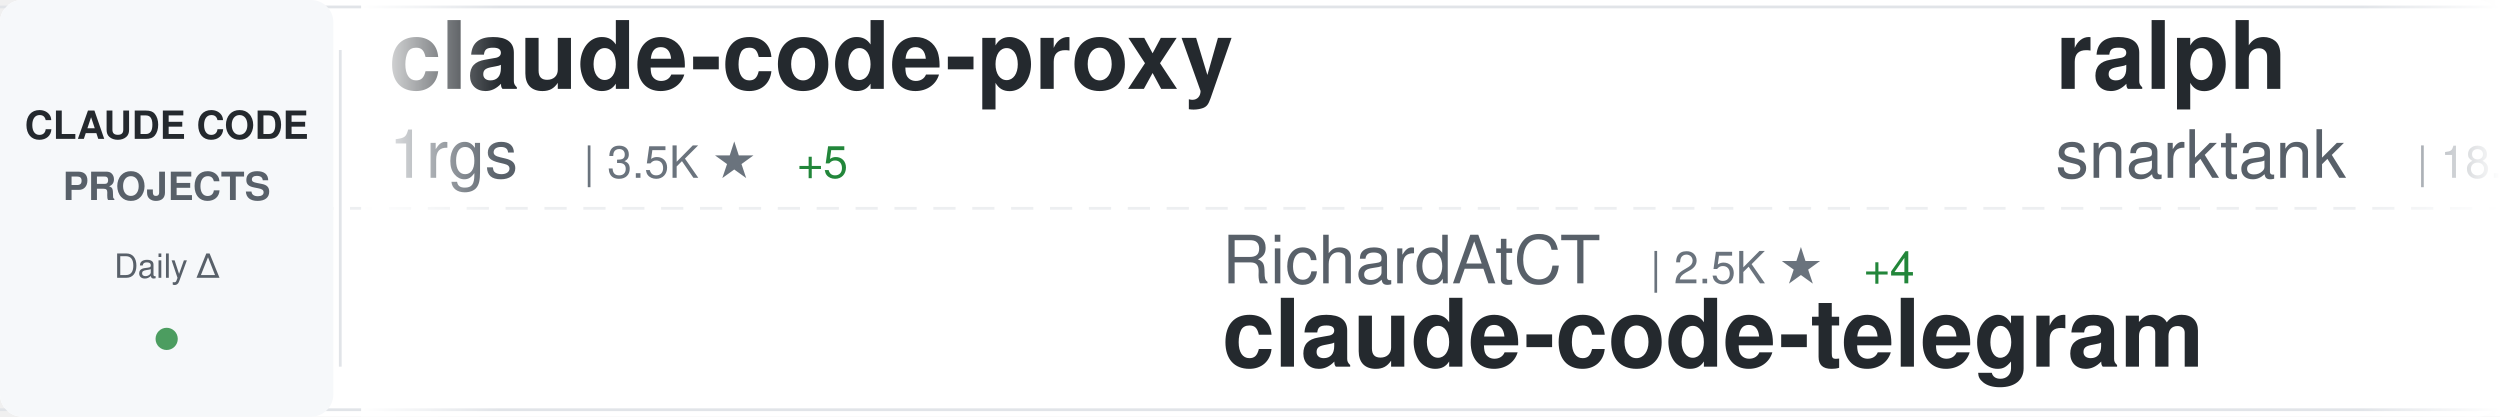
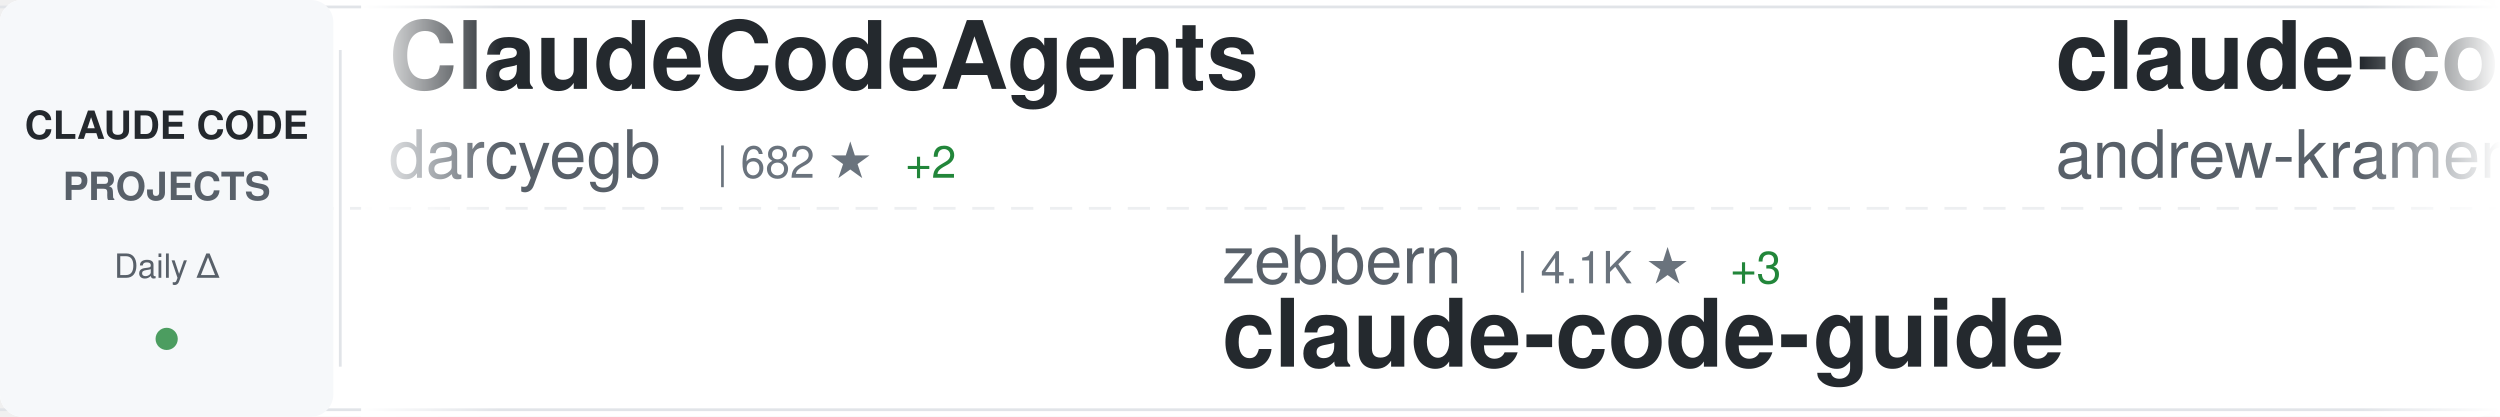
<svg xmlns="http://www.w3.org/2000/svg" width="900" height="150">
  <defs>
    <linearGradient id="awesomeLeftFade" x1="0%" y1="0%" x2="100%" y2="0%">
      <stop offset="0%" style="stop-color:#ffffff;stop-opacity:1" />
      <stop offset="100%" style="stop-color:#ffffff;stop-opacity:0" />
    </linearGradient>
    <linearGradient id="awesomeRightFade" x1="0%" y1="0%" x2="100%" y2="0%">
      <stop offset="0%" style="stop-color:#ffffff;stop-opacity:0" />
      <stop offset="100%" style="stop-color:#ffffff;stop-opacity:1" />
    </linearGradient>
  </defs>
  <rect width="900" height="150" fill="#ffffff" rx="8" />
  <rect x="0" y="2" width="900" height="1" fill="#e1e4e8" />
  <rect x="0" y="147" width="900" height="1" fill="#e1e4e8" />
  <line x1="0" y1="75" x2="900" y2="75" stroke="#e1e4e8" stroke-width="1" stroke-dasharray="8 6" opacity="0.6" />
  <rect x="0" y="0" width="120" height="150" fill="#f6f8fa" rx="8" />
  <text x="60" y="50" font-family="-apple-system, BlinkMacSystemFont, 'Segoe UI', Helvetica, Arial, sans-serif" font-size="14" font-weight="600" fill="#24292e" text-anchor="middle">CLAUDE CODE</text>
  <text x="60" y="72" font-family="-apple-system, BlinkMacSystemFont, 'Segoe UI', Helvetica, Arial, sans-serif" font-size="14" font-weight="600" fill="#586069" text-anchor="middle">PROJECTS</text>
  <text x="60" y="100" font-family="-apple-system, BlinkMacSystemFont, 'Segoe UI', Helvetica, Arial, sans-serif" font-size="12" font-weight="500" fill="#586069" text-anchor="middle">Daily Δ</text>
  <circle cx="60" cy="122" r="4" fill="#22863a" opacity="0.8" />
  <rect x="122" y="18" width="1" height="114" fill="#e1e4e8" />
  <clipPath id="awesomeTickerClip">
    <rect x="130" y="0" width="770" height="150" />
  </clipPath>
  <g clip-path="url(#awesomeTickerClip)">
    <g id="awesomeTickerItems">
      <animateTransform attributeName="transform" attributeType="XML" type="translate" from="0 0" to="-3000 0" dur="54s" repeatCount="indefinite" />
      <g transform="translate(0, 0)">
-         <text x="140" y="32" font-family="-apple-system, BlinkMacSystemFont, 'Segoe UI', Helvetica, Arial, sans-serif" font-size="34" font-weight="600" fill="#24292e">claude-code-proxy</text>
-         <text x="140" y="64" font-family="-apple-system, BlinkMacSystemFont, 'Segoe UI', Helvetica, Arial, sans-serif" font-size="24" font-weight="400" fill="#586069">1rgs</text>
-         <text x="210" y="64" font-family="-apple-system, BlinkMacSystemFont, 'Segoe UI', Helvetica, Arial, sans-serif" font-size="16" font-weight="500" fill="#6a737d">| 3.5K ★</text>
-         <text x="287" y="64" font-family="-apple-system, BlinkMacSystemFont, 'Segoe UI', Helvetica, Arial, sans-serif" font-size="16" font-weight="500" fill="#22863a"> +5</text>
+         <text x="140" y="32" font-family="-apple-system, BlinkMacSystemFont, 'Segoe UI', Helvetica, Arial, sans-serif" font-size="34" font-weight="600" fill="#24292e">ClaudeCodeAgents</text>
+         <text x="140" y="64" font-family="-apple-system, BlinkMacSystemFont, 'Segoe UI', Helvetica, Arial, sans-serif" font-size="24" font-weight="400" fill="#586069">darcyegb</text>
+         <text x="258" y="64" font-family="-apple-system, BlinkMacSystemFont, 'Segoe UI', Helvetica, Arial, sans-serif" font-size="16" font-weight="500" fill="#6a737d">| 682 ★</text>
+         <text x="326" y="64" font-family="-apple-system, BlinkMacSystemFont, 'Segoe UI', Helvetica, Arial, sans-serif" font-size="16" font-weight="500" fill="#22863a"> +2</text>
      </g>
      <g transform="translate(300, 0)">
-         <text x="140" y="102" font-family="-apple-system, BlinkMacSystemFont, 'Segoe UI', Helvetica, Arial, sans-serif" font-size="24" font-weight="400" fill="#586069">RichardAtCT</text>
-         <text x="294" y="102" font-family="-apple-system, BlinkMacSystemFont, 'Segoe UI', Helvetica, Arial, sans-serif" font-size="16" font-weight="500" fill="#6a737d">| 2.5K ★</text>
-         <text x="371" y="102" font-family="-apple-system, BlinkMacSystemFont, 'Segoe UI', Helvetica, Arial, sans-serif" font-size="16" font-weight="500" fill="#22863a"> +4</text>
-         <text x="140" y="132" font-family="-apple-system, BlinkMacSystemFont, 'Segoe UI', Helvetica, Arial, sans-serif" font-size="34" font-weight="600" fill="#24292e">claude-code-telegram</text>
+         <text x="140" y="102" font-family="-apple-system, BlinkMacSystemFont, 'Segoe UI', Helvetica, Arial, sans-serif" font-size="24" font-weight="400" fill="#586069">zebbern</text>
+         <text x="246" y="102" font-family="-apple-system, BlinkMacSystemFont, 'Segoe UI', Helvetica, Arial, sans-serif" font-size="16" font-weight="500" fill="#6a737d">| 4.1K ★</text>
+         <text x="323" y="102" font-family="-apple-system, BlinkMacSystemFont, 'Segoe UI', Helvetica, Arial, sans-serif" font-size="16" font-weight="500" fill="#22863a"> +3</text>
+         <text x="140" y="132" font-family="-apple-system, BlinkMacSystemFont, 'Segoe UI', Helvetica, Arial, sans-serif" font-size="34" font-weight="600" fill="#24292e">claude-code-guide</text>
      </g>
      <g transform="translate(600, 0)">
-         <text x="140" y="32" font-family="-apple-system, BlinkMacSystemFont, 'Segoe UI', Helvetica, Arial, sans-serif" font-size="34" font-weight="600" fill="#24292e">ralph</text>
-         <text x="140" y="64" font-family="-apple-system, BlinkMacSystemFont, 'Segoe UI', Helvetica, Arial, sans-serif" font-size="24" font-weight="400" fill="#586069">snarktank</text>
-         <text x="270" y="64" font-family="-apple-system, BlinkMacSystemFont, 'Segoe UI', Helvetica, Arial, sans-serif" font-size="16" font-weight="500" fill="#6a737d">| 18.5K ★</text>
-         <text x="356" y="64" font-family="-apple-system, BlinkMacSystemFont, 'Segoe UI', Helvetica, Arial, sans-serif" font-size="16" font-weight="500" fill="#22863a"> +67</text>
+         <text x="140" y="32" font-family="-apple-system, BlinkMacSystemFont, 'Segoe UI', Helvetica, Arial, sans-serif" font-size="34" font-weight="600" fill="#24292e">claude-code-source-build</text>
+         <text x="140" y="64" font-family="-apple-system, BlinkMacSystemFont, 'Segoe UI', Helvetica, Arial, sans-serif" font-size="24" font-weight="400" fill="#586069">andrew-kramer-inno</text>
+         <text x="378" y="64" font-family="-apple-system, BlinkMacSystemFont, 'Segoe UI', Helvetica, Arial, sans-serif" font-size="16" font-weight="500" fill="#6a737d">| 584 ★</text>
+         <text x="446" y="64" font-family="-apple-system, BlinkMacSystemFont, 'Segoe UI', Helvetica, Arial, sans-serif" font-size="16" font-weight="500" fill="#22863a"> +2</text>
      </g>
      <g transform="translate(900, 0)">
-         <text x="140" y="102" font-family="-apple-system, BlinkMacSystemFont, 'Segoe UI', Helvetica, Arial, sans-serif" font-size="24" font-weight="400" fill="#586069">rohitg00</text>
-         <text x="258" y="102" font-family="-apple-system, BlinkMacSystemFont, 'Segoe UI', Helvetica, Arial, sans-serif" font-size="16" font-weight="500" fill="#6a737d">| 1.5K ★</text>
-         <text x="335" y="102" font-family="-apple-system, BlinkMacSystemFont, 'Segoe UI', Helvetica, Arial, sans-serif" font-size="16" font-weight="500" fill="#22863a"> +12</text>
-         <text x="140" y="132" font-family="-apple-system, BlinkMacSystemFont, 'Segoe UI', Helvetica, Arial, sans-serif" font-size="34" font-weight="600" fill="#24292e">awesome-claude-code-tool...</text>
+         <text x="140" y="102" font-family="-apple-system, BlinkMacSystemFont, 'Segoe UI', Helvetica, Arial, sans-serif" font-size="24" font-weight="400" fill="#586069">wanshuiyin</text>
+         <text x="282" y="102" font-family="-apple-system, BlinkMacSystemFont, 'Segoe UI', Helvetica, Arial, sans-serif" font-size="16" font-weight="500" fill="#6a737d">| 8.1K ★</text>
+         <text x="359" y="102" font-family="-apple-system, BlinkMacSystemFont, 'Segoe UI', Helvetica, Arial, sans-serif" font-size="16" font-weight="500" fill="#22863a"> +45</text>
+         <text x="140" y="132" font-family="-apple-system, BlinkMacSystemFont, 'Segoe UI', Helvetica, Arial, sans-serif" font-size="34" font-weight="600" fill="#24292e">Auto-claude-code-researc...</text>
      </g>
      <g transform="translate(1200, 0)">
-         <text x="140" y="32" font-family="-apple-system, BlinkMacSystemFont, 'Segoe UI', Helvetica, Arial, sans-serif" font-size="34" font-weight="600" fill="#24292e">learn-claude-code</text>
-         <text x="140" y="64" font-family="-apple-system, BlinkMacSystemFont, 'Segoe UI', Helvetica, Arial, sans-serif" font-size="24" font-weight="400" fill="#586069">shareAI-lab</text>
-         <text x="294" y="64" font-family="-apple-system, BlinkMacSystemFont, 'Segoe UI', Helvetica, Arial, sans-serif" font-size="16" font-weight="500" fill="#6a737d">| 58.2K ★</text>
-         <text x="380" y="64" font-family="-apple-system, BlinkMacSystemFont, 'Segoe UI', Helvetica, Arial, sans-serif" font-size="16" font-weight="500" fill="#22863a"> +164</text>
+         <text x="140" y="32" font-family="-apple-system, BlinkMacSystemFont, 'Segoe UI', Helvetica, Arial, sans-serif" font-size="34" font-weight="600" fill="#24292e">claude-code-system-promp...</text>
+         <text x="140" y="64" font-family="-apple-system, BlinkMacSystemFont, 'Segoe UI', Helvetica, Arial, sans-serif" font-size="24" font-weight="400" fill="#586069">Piebald-AI</text>
+         <text x="282" y="64" font-family="-apple-system, BlinkMacSystemFont, 'Segoe UI', Helvetica, Arial, sans-serif" font-size="16" font-weight="500" fill="#6a737d">| 9.9K ★</text>
+         <text x="359" y="64" font-family="-apple-system, BlinkMacSystemFont, 'Segoe UI', Helvetica, Arial, sans-serif" font-size="16" font-weight="500" fill="#22863a"> +43</text>
      </g>
      <g transform="translate(1500, 0)">
-         <text x="140" y="102" font-family="-apple-system, BlinkMacSystemFont, 'Segoe UI', Helvetica, Arial, sans-serif" font-size="24" font-weight="400" fill="#586069">feiskyer</text>
-         <text x="258" y="102" font-family="-apple-system, BlinkMacSystemFont, 'Segoe UI', Helvetica, Arial, sans-serif" font-size="16" font-weight="500" fill="#6a737d">| 1.5K ★</text>
-         <text x="335" y="102" font-family="-apple-system, BlinkMacSystemFont, 'Segoe UI', Helvetica, Arial, sans-serif" font-size="16" font-weight="500" fill="#22863a"> +2</text>
-         <text x="140" y="132" font-family="-apple-system, BlinkMacSystemFont, 'Segoe UI', Helvetica, Arial, sans-serif" font-size="34" font-weight="600" fill="#24292e">claude-code-settings</text>
+         <text x="140" y="102" font-family="-apple-system, BlinkMacSystemFont, 'Segoe UI', Helvetica, Arial, sans-serif" font-size="24" font-weight="400" fill="#586069">chauncygu</text>
+         <text x="270" y="102" font-family="-apple-system, BlinkMacSystemFont, 'Segoe UI', Helvetica, Arial, sans-serif" font-size="16" font-weight="500" fill="#6a737d">| 2.4K ★</text>
+         <text x="347" y="102" font-family="-apple-system, BlinkMacSystemFont, 'Segoe UI', Helvetica, Arial, sans-serif" font-size="16" font-weight="500" fill="#22863a"> +8</text>
+         <text x="140" y="132" font-family="-apple-system, BlinkMacSystemFont, 'Segoe UI', Helvetica, Arial, sans-serif" font-size="34" font-weight="600" fill="#24292e">collection-claude-code-s...</text>
      </g>
      <g transform="translate(1800, 0)">
-         <text x="140" y="32" font-family="-apple-system, BlinkMacSystemFont, 'Segoe UI', Helvetica, Arial, sans-serif" font-size="34" font-weight="600" fill="#24292e">claude-code-sourcemap</text>
-         <text x="140" y="64" font-family="-apple-system, BlinkMacSystemFont, 'Segoe UI', Helvetica, Arial, sans-serif" font-size="24" font-weight="400" fill="#586069">Hyper66666</text>
-         <text x="282" y="64" font-family="-apple-system, BlinkMacSystemFont, 'Segoe UI', Helvetica, Arial, sans-serif" font-size="16" font-weight="500" fill="#6a737d">| 213 ★</text>
+         <text x="140" y="32" font-family="-apple-system, BlinkMacSystemFont, 'Segoe UI', Helvetica, Arial, sans-serif" font-size="34" font-weight="600" fill="#24292e">claude-code-source</text>
+         <text x="140" y="64" font-family="-apple-system, BlinkMacSystemFont, 'Segoe UI', Helvetica, Arial, sans-serif" font-size="24" font-weight="400" fill="#586069">hangsman</text>
+         <text x="258" y="64" font-family="-apple-system, BlinkMacSystemFont, 'Segoe UI', Helvetica, Arial, sans-serif" font-size="16" font-weight="500" fill="#6a737d">| 766 ★</text>
      </g>
      <g transform="translate(2100, 0)">
-         <text x="140" y="102" font-family="-apple-system, BlinkMacSystemFont, 'Segoe UI', Helvetica, Arial, sans-serif" font-size="24" font-weight="400" fill="#586069">carlvellotti</text>
-         <text x="306" y="102" font-family="-apple-system, BlinkMacSystemFont, 'Segoe UI', Helvetica, Arial, sans-serif" font-size="16" font-weight="500" fill="#6a737d">| 2.0K ★</text>
-         <text x="383" y="102" font-family="-apple-system, BlinkMacSystemFont, 'Segoe UI', Helvetica, Arial, sans-serif" font-size="16" font-weight="500" fill="#22863a"> +3</text>
-         <text x="140" y="132" font-family="-apple-system, BlinkMacSystemFont, 'Segoe UI', Helvetica, Arial, sans-serif" font-size="34" font-weight="600" fill="#24292e">claude-code-pm-course</text>
+         <text x="140" y="102" font-family="-apple-system, BlinkMacSystemFont, 'Segoe UI', Helvetica, Arial, sans-serif" font-size="24" font-weight="400" fill="#586069">diet103</text>
+         <text x="246" y="102" font-family="-apple-system, BlinkMacSystemFont, 'Segoe UI', Helvetica, Arial, sans-serif" font-size="16" font-weight="500" fill="#6a737d">| 9.6K ★</text>
+         <text x="323" y="102" font-family="-apple-system, BlinkMacSystemFont, 'Segoe UI', Helvetica, Arial, sans-serif" font-size="16" font-weight="500" fill="#22863a"> +1</text>
+         <text x="140" y="132" font-family="-apple-system, BlinkMacSystemFont, 'Segoe UI', Helvetica, Arial, sans-serif" font-size="34" font-weight="600" fill="#24292e">claude-code-infrastructu...</text>
      </g>
      <g transform="translate(2400, 0)">
-         <text x="140" y="32" font-family="-apple-system, BlinkMacSystemFont, 'Segoe UI', Helvetica, Arial, sans-serif" font-size="34" font-weight="600" fill="#24292e">claude-code-guide</text>
-         <text x="140" y="64" font-family="-apple-system, BlinkMacSystemFont, 'Segoe UI', Helvetica, Arial, sans-serif" font-size="24" font-weight="400" fill="#586069">Cranot</text>
-         <text x="234" y="64" font-family="-apple-system, BlinkMacSystemFont, 'Segoe UI', Helvetica, Arial, sans-serif" font-size="16" font-weight="500" fill="#6a737d">| 2.6K ★</text>
-         <text x="311" y="64" font-family="-apple-system, BlinkMacSystemFont, 'Segoe UI', Helvetica, Arial, sans-serif" font-size="16" font-weight="500" fill="#22863a"> +3</text>
+         <text x="140" y="32" font-family="-apple-system, BlinkMacSystemFont, 'Segoe UI', Helvetica, Arial, sans-serif" font-size="34" font-weight="600" fill="#24292e">ralph-claude-code</text>
+         <text x="140" y="64" font-family="-apple-system, BlinkMacSystemFont, 'Segoe UI', Helvetica, Arial, sans-serif" font-size="24" font-weight="400" fill="#586069">frankbria</text>
+         <text x="270" y="64" font-family="-apple-system, BlinkMacSystemFont, 'Segoe UI', Helvetica, Arial, sans-serif" font-size="16" font-weight="500" fill="#6a737d">| 9.0K ★</text>
+         <text x="347" y="64" font-family="-apple-system, BlinkMacSystemFont, 'Segoe UI', Helvetica, Arial, sans-serif" font-size="16" font-weight="500" fill="#22863a"> +13</text>
      </g>
      <g transform="translate(2700, 0)">
-         <text x="140" y="102" font-family="-apple-system, BlinkMacSystemFont, 'Segoe UI', Helvetica, Arial, sans-serif" font-size="24" font-weight="400" fill="#586069">anthropics</text>
-         <text x="282" y="102" font-family="-apple-system, BlinkMacSystemFont, 'Segoe UI', Helvetica, Arial, sans-serif" font-size="16" font-weight="500" fill="#6a737d">| 7.4K ★</text>
-         <text x="359" y="102" font-family="-apple-system, BlinkMacSystemFont, 'Segoe UI', Helvetica, Arial, sans-serif" font-size="16" font-weight="500" fill="#22863a"> +13</text>
-         <text x="140" y="132" font-family="-apple-system, BlinkMacSystemFont, 'Segoe UI', Helvetica, Arial, sans-serif" font-size="34" font-weight="600" fill="#24292e">claude-code-action</text>
+         <text x="140" y="102" font-family="-apple-system, BlinkMacSystemFont, 'Segoe UI', Helvetica, Arial, sans-serif" font-size="24" font-weight="400" fill="#586069">shanraisshan</text>
+         <text x="306" y="102" font-family="-apple-system, BlinkMacSystemFont, 'Segoe UI', Helvetica, Arial, sans-serif" font-size="16" font-weight="500" fill="#6a737d">| 51.2K ★</text>
+         <text x="392" y="102" font-family="-apple-system, BlinkMacSystemFont, 'Segoe UI', Helvetica, Arial, sans-serif" font-size="16" font-weight="500" fill="#22863a"> +210</text>
+         <text x="140" y="132" font-family="-apple-system, BlinkMacSystemFont, 'Segoe UI', Helvetica, Arial, sans-serif" font-size="34" font-weight="600" fill="#24292e">claude-code-best-practic...</text>
      </g>
      <g transform="translate(3000, 0)">
-         <text x="140" y="32" font-family="-apple-system, BlinkMacSystemFont, 'Segoe UI', Helvetica, Arial, sans-serif" font-size="34" font-weight="600" fill="#24292e">claude-code-proxy</text>
-         <text x="140" y="64" font-family="-apple-system, BlinkMacSystemFont, 'Segoe UI', Helvetica, Arial, sans-serif" font-size="24" font-weight="400" fill="#586069">1rgs</text>
-         <text x="210" y="64" font-family="-apple-system, BlinkMacSystemFont, 'Segoe UI', Helvetica, Arial, sans-serif" font-size="16" font-weight="500" fill="#6a737d">| 3.5K ★</text>
-         <text x="287" y="64" font-family="-apple-system, BlinkMacSystemFont, 'Segoe UI', Helvetica, Arial, sans-serif" font-size="16" font-weight="500" fill="#22863a"> +5</text>
+         <text x="140" y="32" font-family="-apple-system, BlinkMacSystemFont, 'Segoe UI', Helvetica, Arial, sans-serif" font-size="34" font-weight="600" fill="#24292e">ClaudeCodeAgents</text>
+         <text x="140" y="64" font-family="-apple-system, BlinkMacSystemFont, 'Segoe UI', Helvetica, Arial, sans-serif" font-size="24" font-weight="400" fill="#586069">darcyegb</text>
+         <text x="258" y="64" font-family="-apple-system, BlinkMacSystemFont, 'Segoe UI', Helvetica, Arial, sans-serif" font-size="16" font-weight="500" fill="#6a737d">| 682 ★</text>
+         <text x="326" y="64" font-family="-apple-system, BlinkMacSystemFont, 'Segoe UI', Helvetica, Arial, sans-serif" font-size="16" font-weight="500" fill="#22863a"> +2</text>
      </g>
      <g transform="translate(3300, 0)">
-         <text x="140" y="102" font-family="-apple-system, BlinkMacSystemFont, 'Segoe UI', Helvetica, Arial, sans-serif" font-size="24" font-weight="400" fill="#586069">RichardAtCT</text>
-         <text x="294" y="102" font-family="-apple-system, BlinkMacSystemFont, 'Segoe UI', Helvetica, Arial, sans-serif" font-size="16" font-weight="500" fill="#6a737d">| 2.5K ★</text>
-         <text x="371" y="102" font-family="-apple-system, BlinkMacSystemFont, 'Segoe UI', Helvetica, Arial, sans-serif" font-size="16" font-weight="500" fill="#22863a"> +4</text>
-         <text x="140" y="132" font-family="-apple-system, BlinkMacSystemFont, 'Segoe UI', Helvetica, Arial, sans-serif" font-size="34" font-weight="600" fill="#24292e">claude-code-telegram</text>
+         <text x="140" y="102" font-family="-apple-system, BlinkMacSystemFont, 'Segoe UI', Helvetica, Arial, sans-serif" font-size="24" font-weight="400" fill="#586069">zebbern</text>
+         <text x="246" y="102" font-family="-apple-system, BlinkMacSystemFont, 'Segoe UI', Helvetica, Arial, sans-serif" font-size="16" font-weight="500" fill="#6a737d">| 4.1K ★</text>
+         <text x="323" y="102" font-family="-apple-system, BlinkMacSystemFont, 'Segoe UI', Helvetica, Arial, sans-serif" font-size="16" font-weight="500" fill="#22863a"> +3</text>
+         <text x="140" y="132" font-family="-apple-system, BlinkMacSystemFont, 'Segoe UI', Helvetica, Arial, sans-serif" font-size="34" font-weight="600" fill="#24292e">claude-code-guide</text>
      </g>
      <g transform="translate(3600, 0)">
-         <text x="140" y="32" font-family="-apple-system, BlinkMacSystemFont, 'Segoe UI', Helvetica, Arial, sans-serif" font-size="34" font-weight="600" fill="#24292e">ralph</text>
-         <text x="140" y="64" font-family="-apple-system, BlinkMacSystemFont, 'Segoe UI', Helvetica, Arial, sans-serif" font-size="24" font-weight="400" fill="#586069">snarktank</text>
-         <text x="270" y="64" font-family="-apple-system, BlinkMacSystemFont, 'Segoe UI', Helvetica, Arial, sans-serif" font-size="16" font-weight="500" fill="#6a737d">| 18.5K ★</text>
-         <text x="356" y="64" font-family="-apple-system, BlinkMacSystemFont, 'Segoe UI', Helvetica, Arial, sans-serif" font-size="16" font-weight="500" fill="#22863a"> +67</text>
+         <text x="140" y="32" font-family="-apple-system, BlinkMacSystemFont, 'Segoe UI', Helvetica, Arial, sans-serif" font-size="34" font-weight="600" fill="#24292e">claude-code-source-build</text>
+         <text x="140" y="64" font-family="-apple-system, BlinkMacSystemFont, 'Segoe UI', Helvetica, Arial, sans-serif" font-size="24" font-weight="400" fill="#586069">andrew-kramer-inno</text>
+         <text x="378" y="64" font-family="-apple-system, BlinkMacSystemFont, 'Segoe UI', Helvetica, Arial, sans-serif" font-size="16" font-weight="500" fill="#6a737d">| 584 ★</text>
+         <text x="446" y="64" font-family="-apple-system, BlinkMacSystemFont, 'Segoe UI', Helvetica, Arial, sans-serif" font-size="16" font-weight="500" fill="#22863a"> +2</text>
      </g>
      <g transform="translate(3900, 0)">
-         <text x="140" y="102" font-family="-apple-system, BlinkMacSystemFont, 'Segoe UI', Helvetica, Arial, sans-serif" font-size="24" font-weight="400" fill="#586069">rohitg00</text>
-         <text x="258" y="102" font-family="-apple-system, BlinkMacSystemFont, 'Segoe UI', Helvetica, Arial, sans-serif" font-size="16" font-weight="500" fill="#6a737d">| 1.5K ★</text>
-         <text x="335" y="102" font-family="-apple-system, BlinkMacSystemFont, 'Segoe UI', Helvetica, Arial, sans-serif" font-size="16" font-weight="500" fill="#22863a"> +12</text>
-         <text x="140" y="132" font-family="-apple-system, BlinkMacSystemFont, 'Segoe UI', Helvetica, Arial, sans-serif" font-size="34" font-weight="600" fill="#24292e">awesome-claude-code-tool...</text>
+         <text x="140" y="102" font-family="-apple-system, BlinkMacSystemFont, 'Segoe UI', Helvetica, Arial, sans-serif" font-size="24" font-weight="400" fill="#586069">wanshuiyin</text>
+         <text x="282" y="102" font-family="-apple-system, BlinkMacSystemFont, 'Segoe UI', Helvetica, Arial, sans-serif" font-size="16" font-weight="500" fill="#6a737d">| 8.1K ★</text>
+         <text x="359" y="102" font-family="-apple-system, BlinkMacSystemFont, 'Segoe UI', Helvetica, Arial, sans-serif" font-size="16" font-weight="500" fill="#22863a"> +45</text>
+         <text x="140" y="132" font-family="-apple-system, BlinkMacSystemFont, 'Segoe UI', Helvetica, Arial, sans-serif" font-size="34" font-weight="600" fill="#24292e">Auto-claude-code-researc...</text>
      </g>
    </g>
  </g>
  <rect x="130" y="0" width="50" height="150" fill="url(#awesomeLeftFade)" />
  <rect x="850" y="0" width="50" height="150" fill="url(#awesomeRightFade)" />
</svg>
